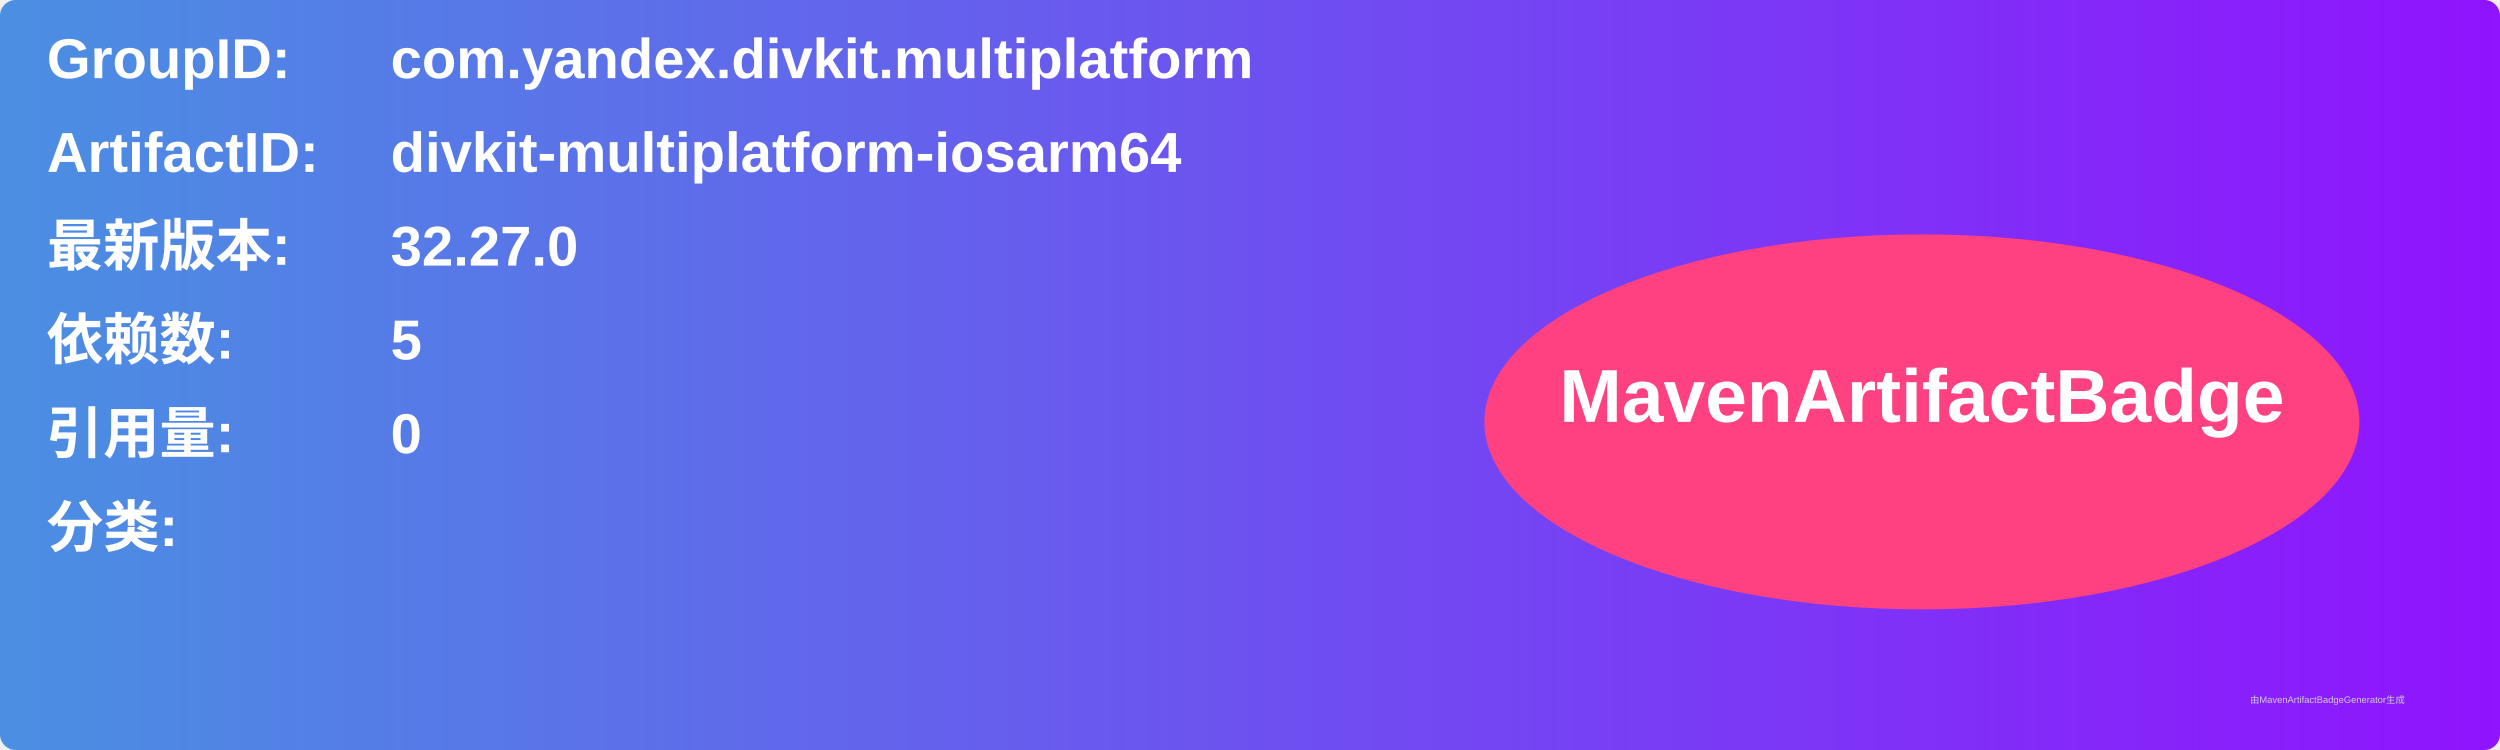
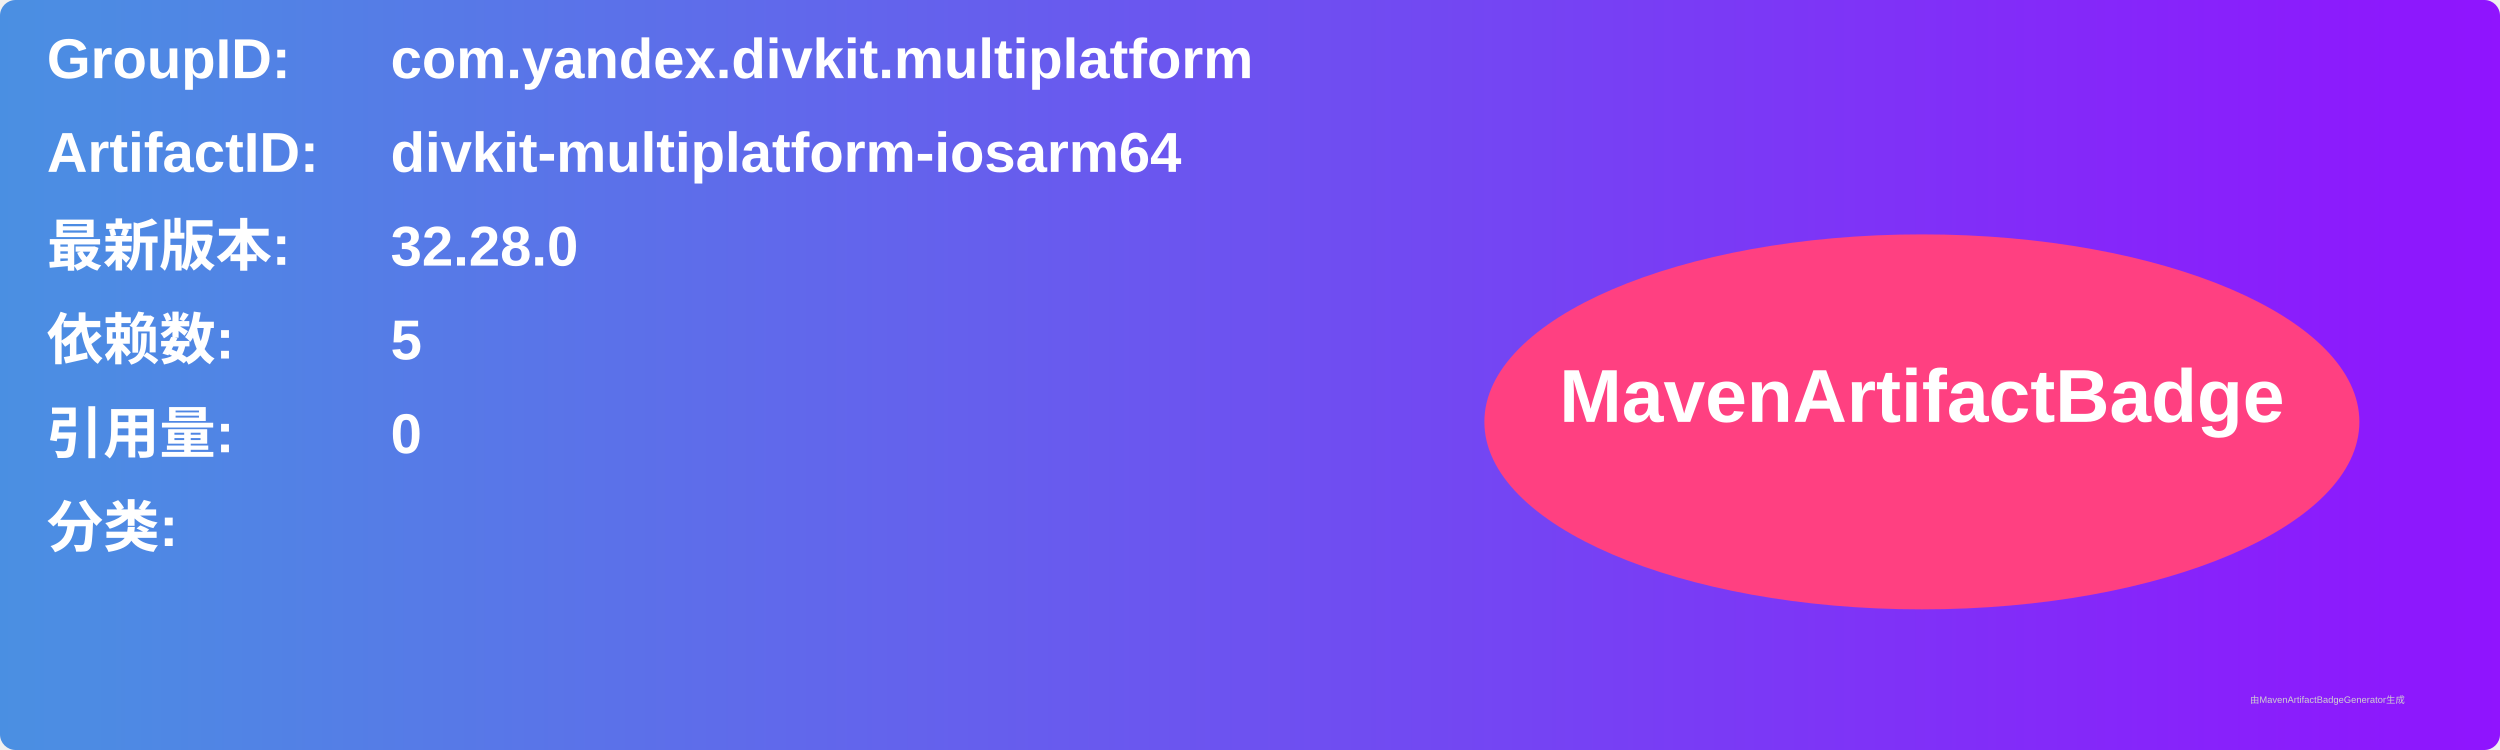
<svg xmlns="http://www.w3.org/2000/svg" width="800" height="240" viewBox="0 0 800 240">
  <linearGradient id="grad" x1="0%" y1="0%" x2="100%" y2="0%">
    <stop offset="0%" stop-color="#4a90e2" />
    <stop offset="100%" stop-color="#9013fe" />
  </linearGradient>
  <rect width="100%" height="100%" rx="5" ry="5" fill="url(#grad)" />
  <g transform="translate(15, 15)">
    <text x="0" y="10" font-family="Arial" font-size="18" fill="white" font-weight="bold" width="260">GroupID:</text>
    <text x="110" y="10" font-family="Arial" font-size="18" fill="white" font-weight="bold" width="460">com.yandex.divkit.multiplatform</text>
    <text x="0" y="40" font-family="Arial" font-size="18" fill="white" font-weight="bold" width="260">ArtifactID:</text>
    <text x="110" y="40" font-family="Arial" font-size="18" fill="white" font-weight="bold" width="460">divkit-multiplatform-iosarm64</text>
    <text x="0" y="70" font-family="Arial" font-size="18" fill="white" font-weight="bold">最新版本:</text>
    <text x="110" y="70" font-family="Arial" font-size="18" fill="white" font-weight="bold">
-       <tspan font-weight="bold">32.27.0</tspan>
+       <tspan font-weight="bold">32.28.0</tspan>
    </text>
    <text x="0" y="100" font-family="Arial" font-size="18" fill="white" font-weight="bold">依赖数: </text>
    <text x="110" y="100" font-family="Arial" font-size="18" fill="white">
      <tspan font-weight="bold">5</tspan>
    </text>
    <text x="0" y="130" font-family="Arial" font-size="18" fill="white" font-weight="bold">引用量: </text>
    <text x="110" y="130" font-family="Arial" font-size="18" fill="white">
      <tspan font-weight="bold">0</tspan>
    </text>
    <text x="0" y="160" font-family="Arial" font-size="18" fill="white" font-weight="bold">分类:</text>
    <text x="10" y="190" font-family="Arial" font-size="10" fill="white">
      <tspan font-weight="bold" />
    </text>
    <ellipse cx="600" cy="120" rx="140" ry="60" fill="#ff4081" />
    <text x="600" y="120" text-anchor="middle" font-family="Arial" font-size="24" fill="white" font-weight="bold">MavenArtifactBadge</text>
  </g>
  <text x="720" y="225" font-family="Arial" font-size="3" fill="#d0d0d0">由MavenArtifactBadgeGenerator生成</text>
</svg>
